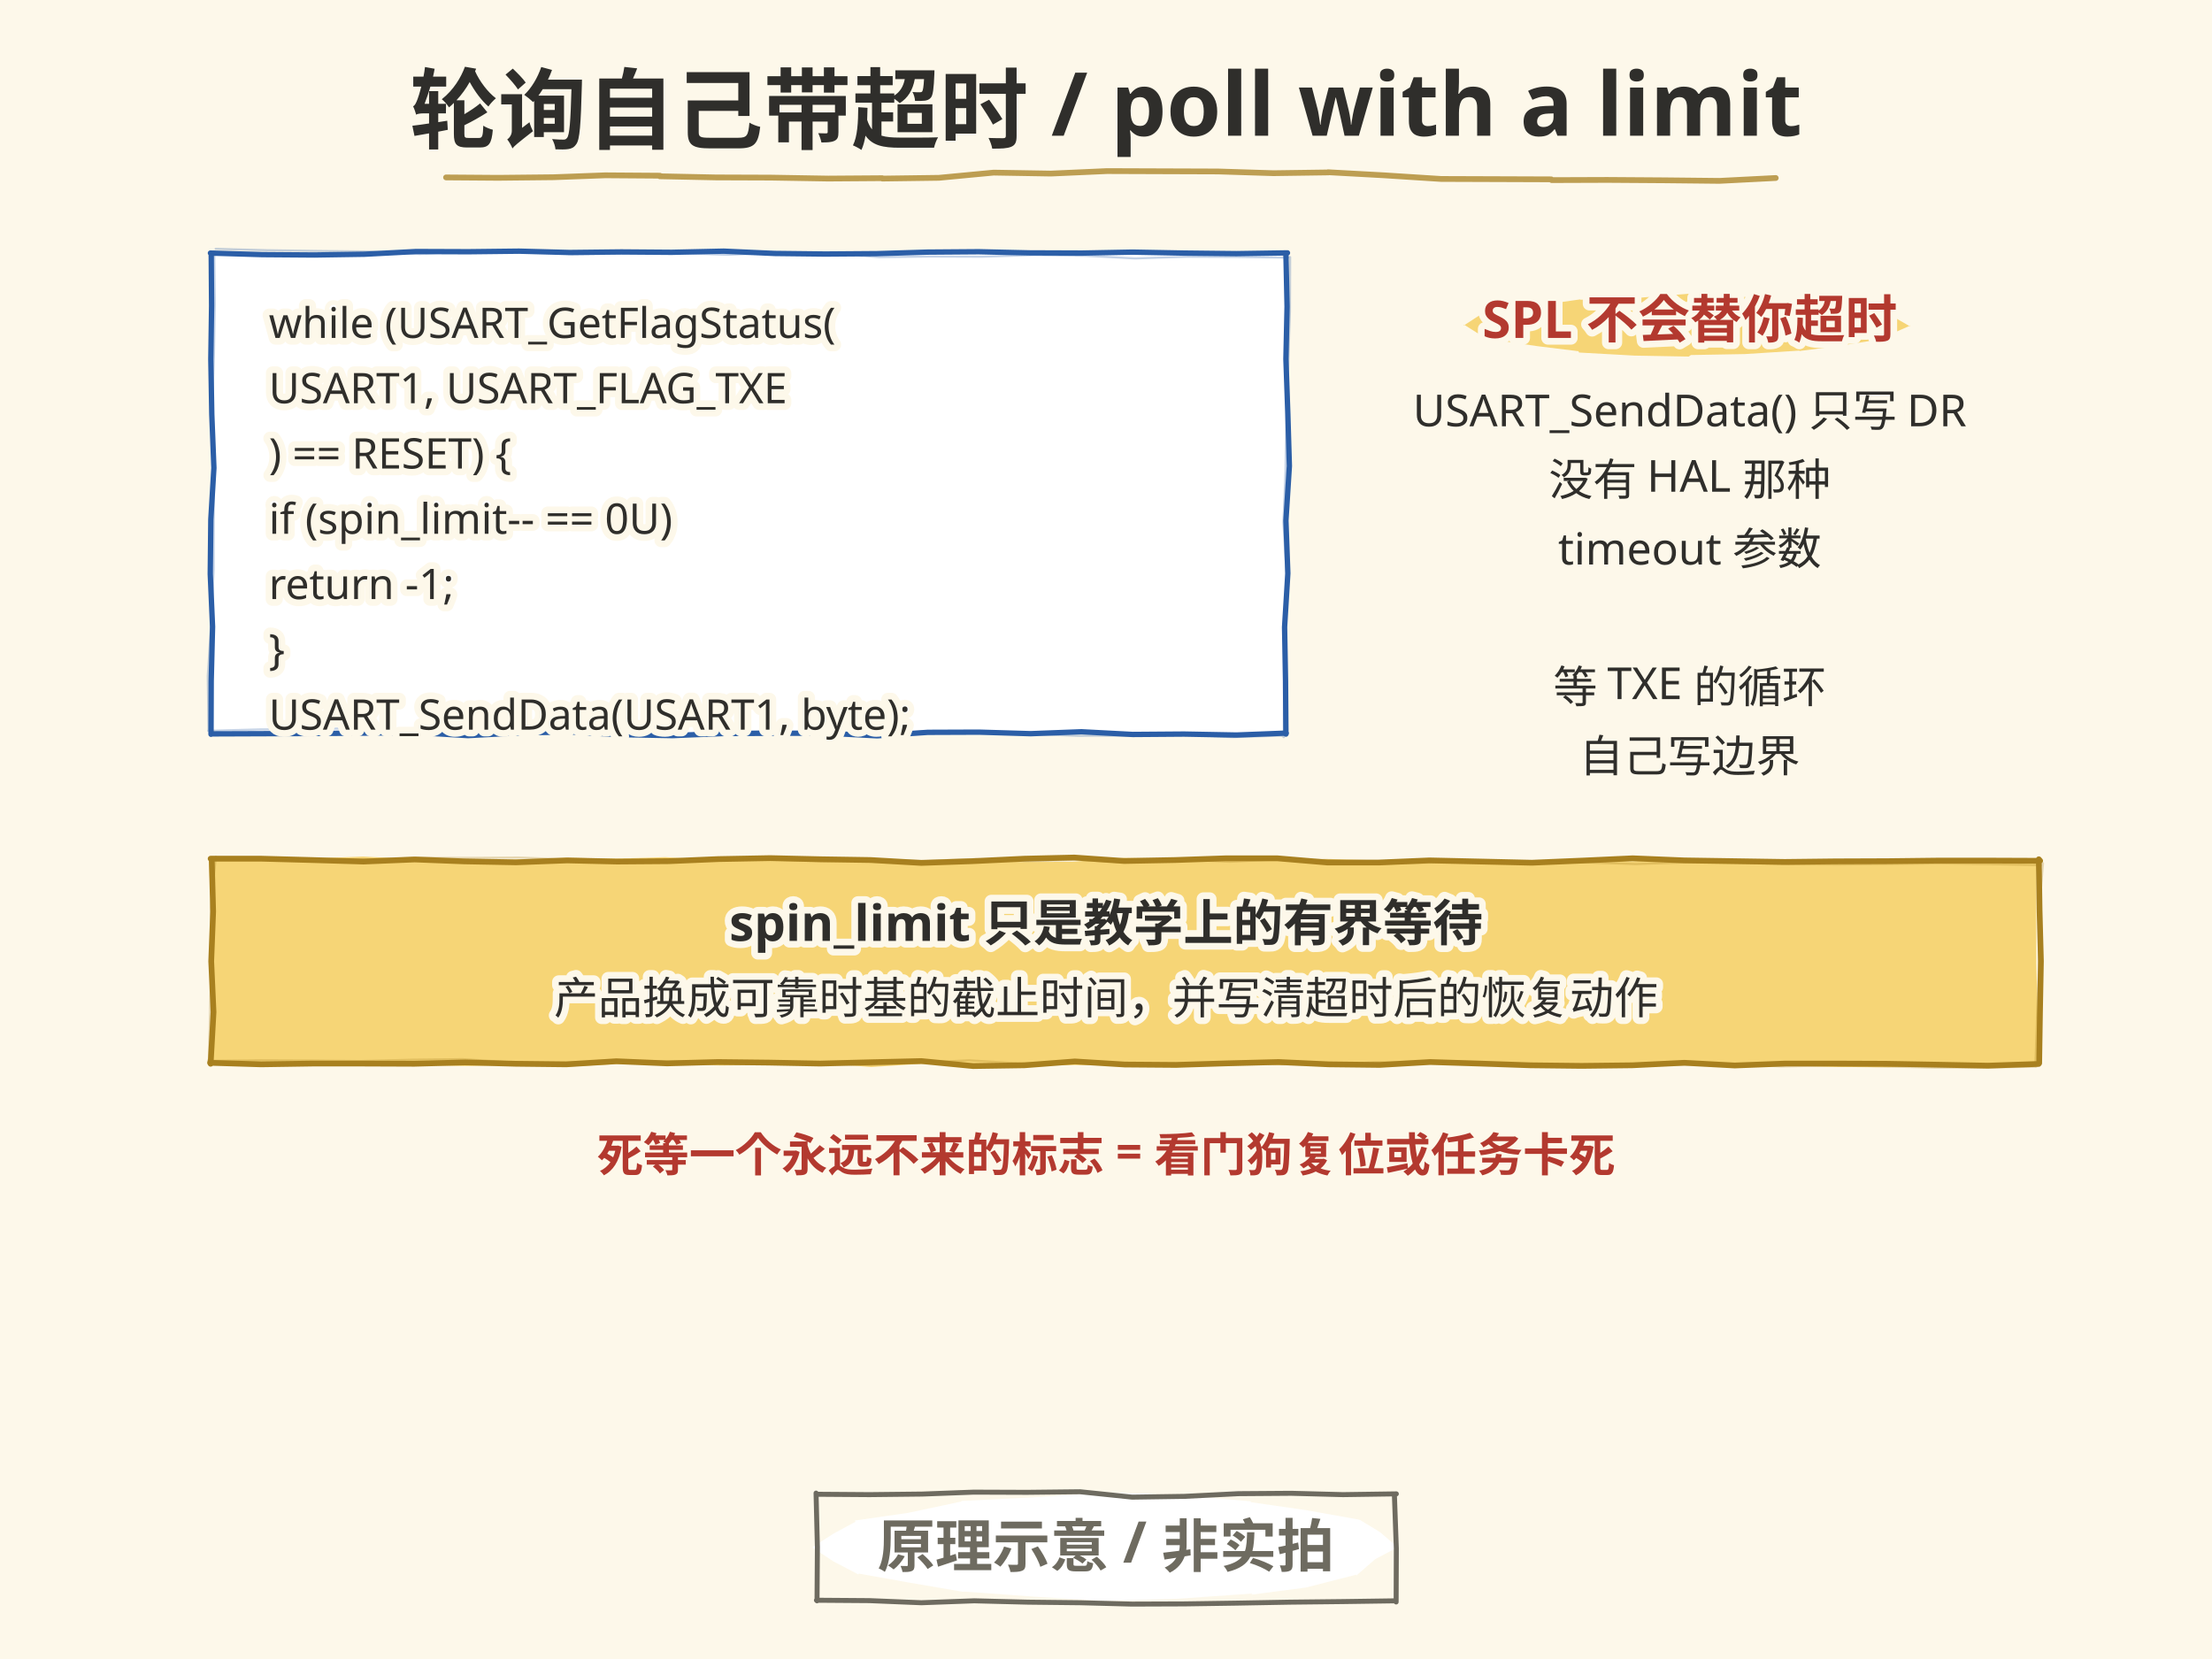
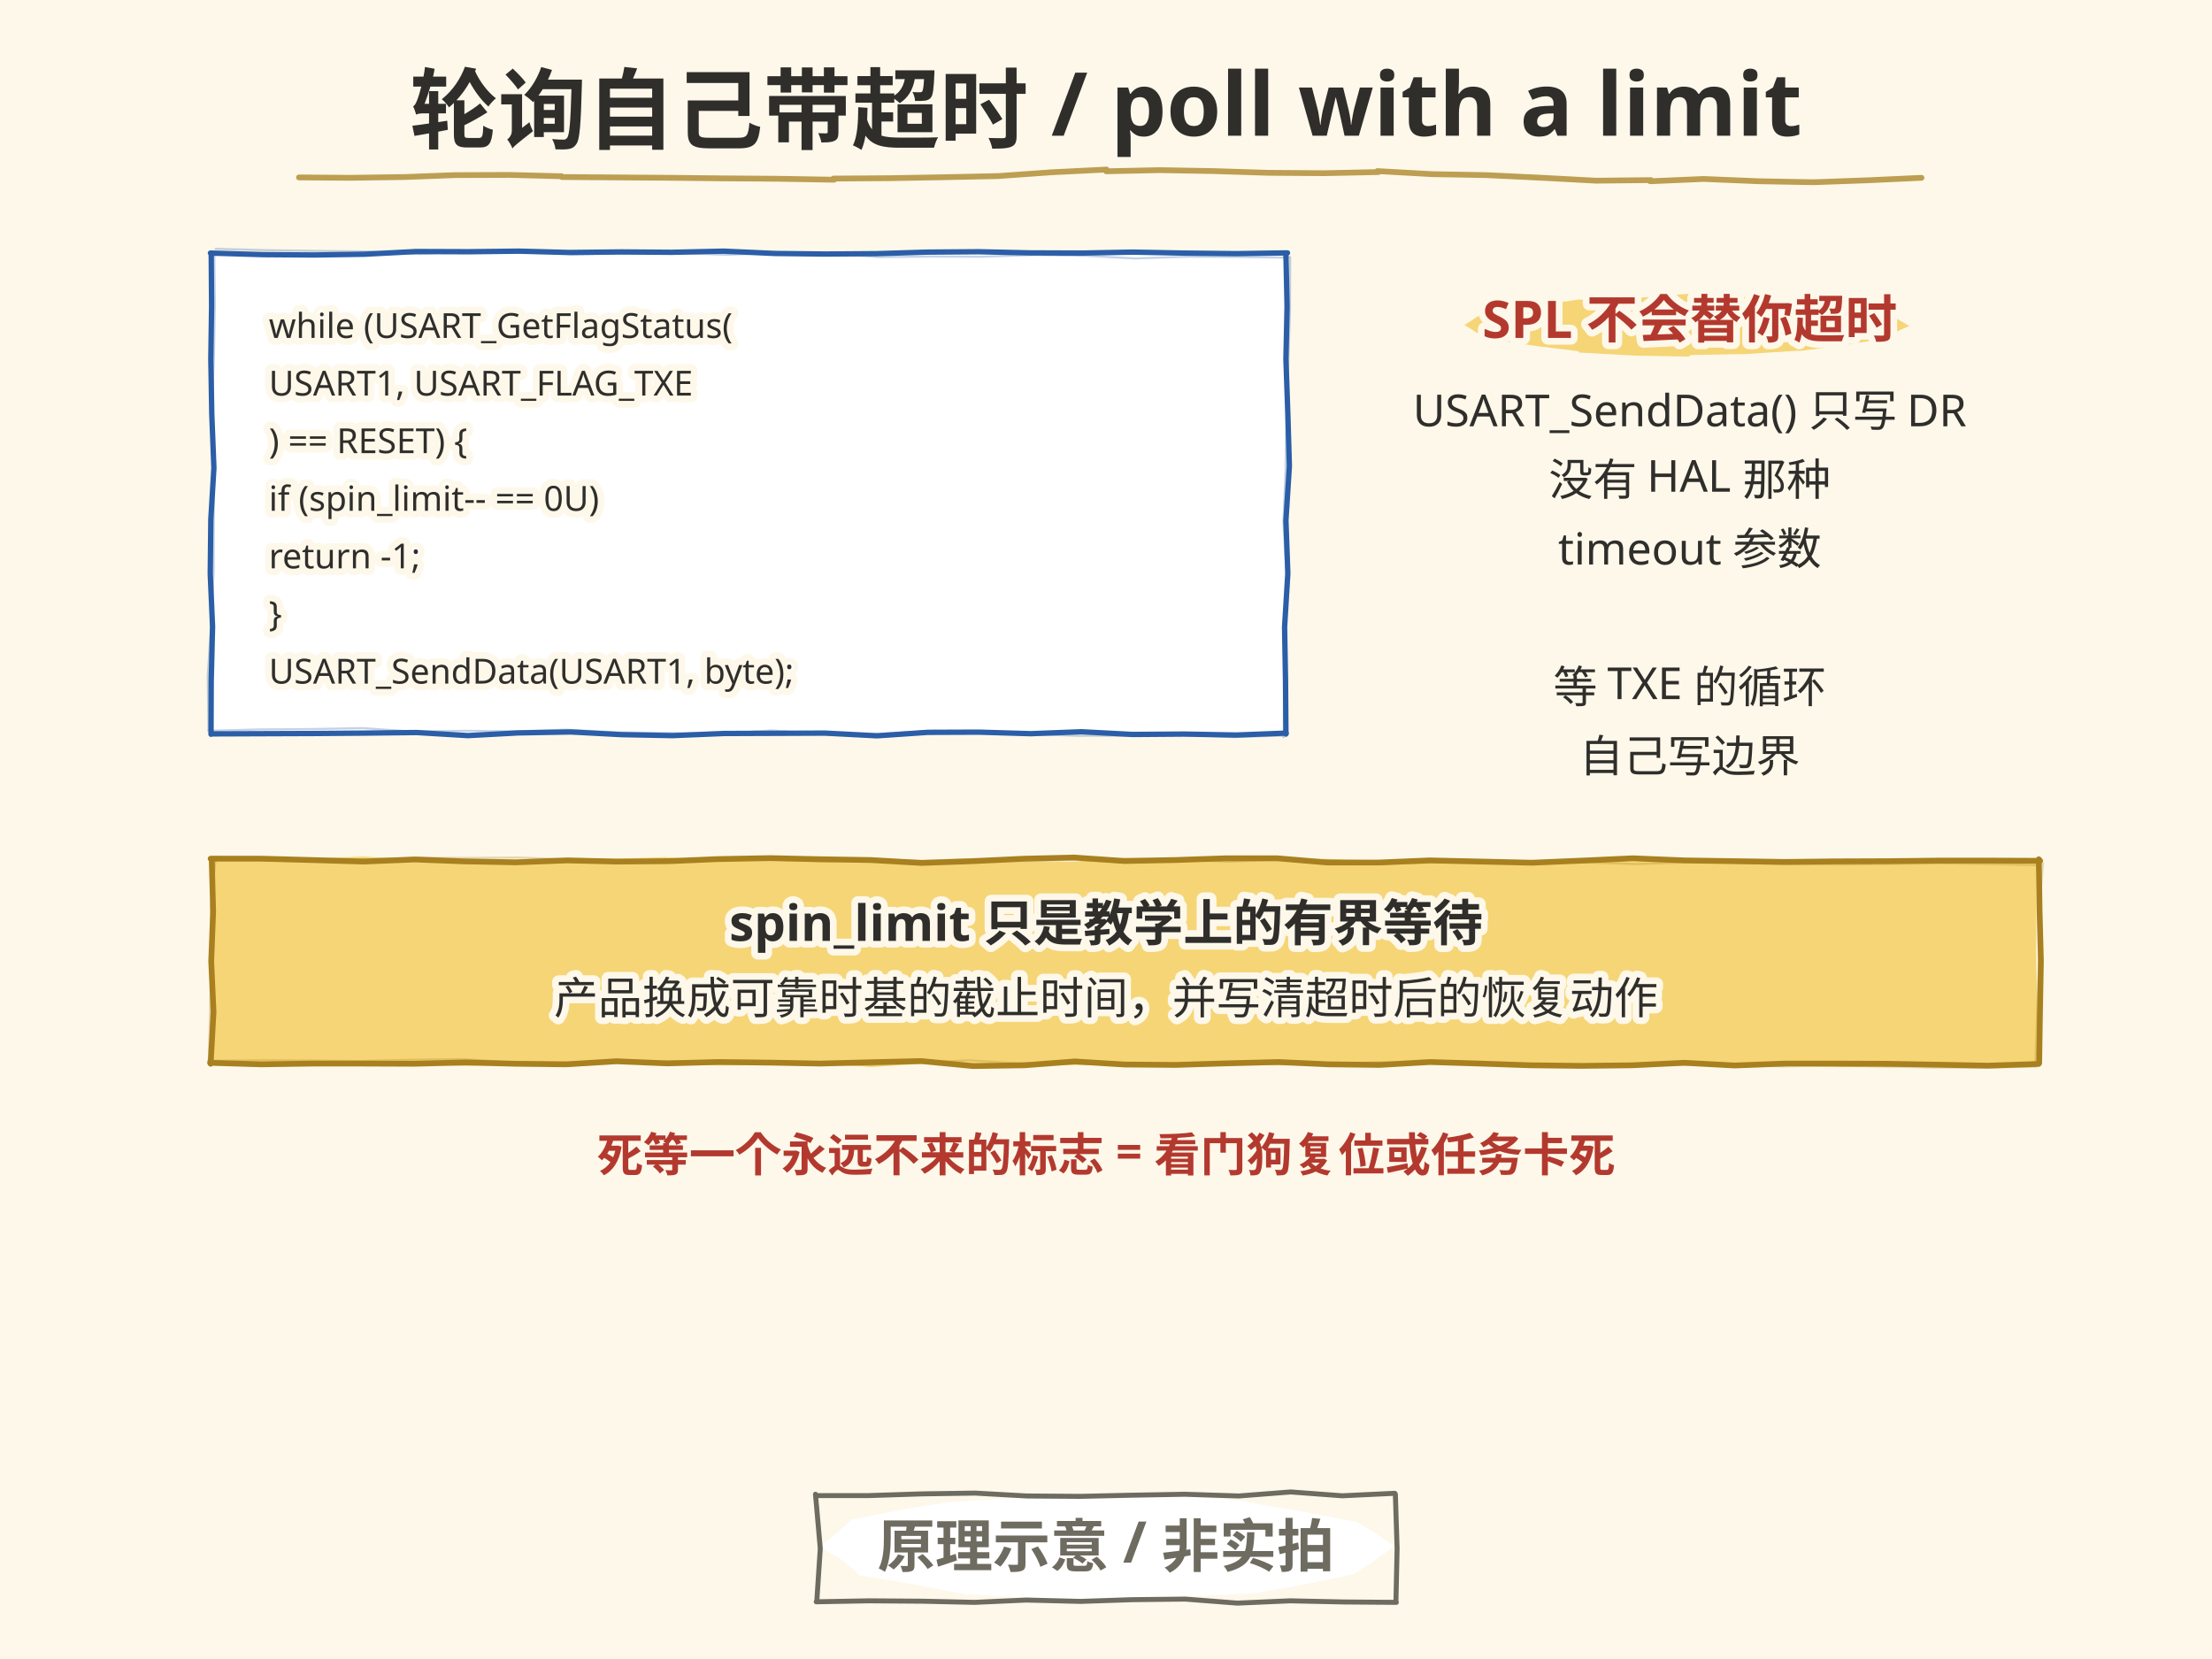
<svg xmlns="http://www.w3.org/2000/svg" width="1152" height="864" viewBox="0 0 1152 864">
  <style>text{dominant-baseline:alphabetic} .t-halo{paint-order:stroke;stroke:#FDF8EA;stroke-width:7px; stroke-linejoin:round}</style>
  <rect width="1152" height="864" fill="#FDF8EA" />
  <rect x="110" y="132" width="560" height="250" rx="6" fill="#FFFFFF" />
  <path d="M109.6 131.8 L136.5 132.6 L163.7 132.8 L189.8 132.4 L216.6 131.0 L243.9 131.1 L270.3 130.8 L296.6 131.5 L323.6 131.2 L349.8 131.4 L376.9 130.8 L403.5 132.0 L429.8 132.3 L456.7 132.1 L483.0 131.3 L509.7 131.1 L536.2 131.7 L563.5 131.8 L589.8 131.3 L616.6 131.8 L643.9 132.1 L670.5 131.7 L669.7 131.9 L670.3 159.7 L669.7 187.0 L670.7 215.6 L671.5 242.7 L669.7 271.1 L670.7 298.6 L669.0 326.6 L669.5 354.7 L669.7 382.3 L669.9 381.8 L643.9 382.8 L616.6 382.3 L589.9 382.5 L563.2 381.1 L536.8 382.1 L509.8 381.3 L483.2 381.4 L456.8 383.2 L429.6 381.8 L403.2 381.9 L377.0 382.0 L350.3 383.1 L323.8 382.6 L297.2 381.2 L269.6 381.7 L243.7 383.1 L217.0 381.5 L189.7 381.8 L163.9 382.0 L136.7 382.1 L110.1 382.2 L109.9 382.4 L110.0 354.6 L110.7 326.4 L109.5 298.9 L109.8 270.5 L111.4 243.7 L110.3 215.8 L109.8 187.1 L110.2 159.3 L110.0 131.8" fill="none" stroke="#2B5EA7" stroke-width="2.8" stroke-linecap="round" stroke-linejoin="round" opacity="1.0" />
  <path d="M112.3 129.6 L138.8 130.3 L165.4 130.7 L192.5 131.0 L218.6 132.3 L245.0 130.6 L271.9 130.7 L298.4 132.4 L325.7 132.0 L351.5 131.7 L379.0 132.7 L405.4 131.6 L432.0 131.9 L457.9 133.9 L484.6 133.6 L511.5 133.7 L538.4 132.8 L565.4 133.2 L591.1 134.6 L617.9 133.7 L644.8 133.8 L670.9 134.2 L671.9 133.9 L671.8 162.1 L670.9 189.6 L670.0 216.7 L669.5 245.3 L668.4 272.1 L670.1 300.4 L669.7 328.4 L668.7 355.7 L668.6 383.9 L667.6 383.1 L641.7 383.9 L615.2 382.5 L588.6 383.1 L561.1 383.2 L534.8 382.3 L508.2 381.5 L481.2 380.9 L455.2 382.4 L428.3 382.4 L402.0 380.4 L374.5 382.1 L347.9 381.8 L321.3 381.4 L294.6 380.0 L268.8 380.9 L242.1 380.6 L215.0 381.0 L189.0 379.2 L161.8 379.7 L134.7 379.9 L108.4 380.6 L108.6 379.9 L108.2 351.9 L110.0 324.5 L111.3 296.6 L111.3 269.0 L111.4 241.2 L110.3 213.3 L111.4 185.9 L111.9 157.7 L111.6 130.9" fill="none" stroke="#2B5EA7" stroke-width="1.1" stroke-linecap="round" stroke-linejoin="round" opacity="0.28" />
-   <text x="140" y="176" font-family="'Segoe Print','Comic Sans MS','Microsoft YaHei','PingFang SC',sans-serif" font-size="22" fill="#2F2E2B" class="t-halo">while (USART_GetFlagStatus(</text>
-   <text x="140" y="210" font-family="'Segoe Print','Comic Sans MS','Microsoft YaHei','PingFang SC',sans-serif" font-size="22" fill="#2F2E2B" class="t-halo">  USART1, USART_FLAG_TXE</text>
-   <text x="140" y="244" font-family="'Segoe Print','Comic Sans MS','Microsoft YaHei','PingFang SC',sans-serif" font-size="22" fill="#2F2E2B" class="t-halo">  ) == RESET) {</text>
-   <text x="140" y="278" font-family="'Segoe Print','Comic Sans MS','Microsoft YaHei','PingFang SC',sans-serif" font-size="22" fill="#2F2E2B" class="t-halo">  if (spin_limit-- == 0U)</text>
-   <text x="140" y="312" font-family="'Segoe Print','Comic Sans MS','Microsoft YaHei','PingFang SC',sans-serif" font-size="22" fill="#2F2E2B" class="t-halo">    return -1;</text>
-   <text x="140" y="346" font-family="'Segoe Print','Comic Sans MS','Microsoft YaHei','PingFang SC',sans-serif" font-size="22" fill="#2F2E2B" class="t-halo">}</text>
-   <text x="140" y="380" font-family="'Segoe Print','Comic Sans MS','Microsoft YaHei','PingFang SC',sans-serif" font-size="22" fill="#2F2E2B" class="t-halo">USART_SendData(USART1, byte);</text>
+   <text x="140" y="176" font-family="'Segoe Print','Comic Sans MS','Microsoft YaHei','PingFang SC',sans-serif" font-size="18" fill="#2F2E2B" class="t-halo">while (USART_GetFlagStatus(</text>
+   <text x="140" y="206" font-family="'Segoe Print','Comic Sans MS','Microsoft YaHei','PingFang SC',sans-serif" font-size="18" fill="#2F2E2B" class="t-halo">  USART1, USART_FLAG_TXE</text>
+   <text x="140" y="236" font-family="'Segoe Print','Comic Sans MS','Microsoft YaHei','PingFang SC',sans-serif" font-size="18" fill="#2F2E2B" class="t-halo">  ) == RESET) {</text>
+   <text x="140" y="266" font-family="'Segoe Print','Comic Sans MS','Microsoft YaHei','PingFang SC',sans-serif" font-size="18" fill="#2F2E2B" class="t-halo">  if (spin_limit-- == 0U)</text>
+   <text x="140" y="296" font-family="'Segoe Print','Comic Sans MS','Microsoft YaHei','PingFang SC',sans-serif" font-size="18" fill="#2F2E2B" class="t-halo">    return -1;</text>
+   <text x="140" y="326" font-family="'Segoe Print','Comic Sans MS','Microsoft YaHei','PingFang SC',sans-serif" font-size="18" fill="#2F2E2B" class="t-halo">}</text>
+   <text x="140" y="356" font-family="'Segoe Print','Comic Sans MS','Microsoft YaHei','PingFang SC',sans-serif" font-size="18" fill="#2F2E2B" class="t-halo">USART_SendData(USART1, byte);</text>
  <path d="M995.0 169.5 L986.8 173.1 L978.7 177.7 L978.7 176.8 L957.3 180.2 L937.2 182.8 L937.1 182.6 L908.7 184.4 L880.6 184.9 L879.5 185.7 L851.3 185.2 L822.4 183.6 L822.0 182.9 L800.8 180.3 L780.1 177.3 L780.0 177.8 L770.9 174.4 L762.5 169.1 L762.2 169.6 L771.3 163.7 L781.8 162.0 L781.9 160.9 L802.7 158.8 L823.1 155.9 L822.9 156.1 L852.1 155.2 L880.4 152.9 L879.9 153.6 L909.8 154.7 L939.0 155.2 L938.9 156.1 L960.1 156.6 L980.8 160.8 L980.1 161.4 L987.3 165.7 L994.6 169.9" fill="#F6D576" />
  <text x="880" y="176" font-family="'Segoe Print','Comic Sans MS','Microsoft YaHei','PingFang SC',sans-serif" font-size="27" font-weight="bold" text-anchor="middle" fill="#B3392F" class="t-halo">SPL 不会替你超时</text>
  <text x="880" y="222" font-family="'Segoe Print','Comic Sans MS','Microsoft YaHei','PingFang SC',sans-serif" font-size="23" text-anchor="middle" fill="#2F2E2B" class="t-halo">USART_SendData() 只写 DR</text>
  <text x="880" y="258" font-family="'Segoe Print','Comic Sans MS','Microsoft YaHei','PingFang SC',sans-serif" font-size="23" text-anchor="middle" fill="#2F2E2B" class="t-halo">没有 HAL 那种</text>
  <text x="880" y="294" font-family="'Segoe Print','Comic Sans MS','Microsoft YaHei','PingFang SC',sans-serif" font-size="23" text-anchor="middle" fill="#2F2E2B" class="t-halo">timeout 参数</text>
  <text x="880" y="330" font-family="'Segoe Print','Comic Sans MS','Microsoft YaHei','PingFang SC',sans-serif" font-size="23" text-anchor="middle" fill="#2F2E2B" class="t-halo" />
  <text x="880" y="366" font-family="'Segoe Print','Comic Sans MS','Microsoft YaHei','PingFang SC',sans-serif" font-size="23" text-anchor="middle" fill="#2F2E2B" class="t-halo">等 TXE 的循环</text>
  <text x="880" y="402" font-family="'Segoe Print','Comic Sans MS','Microsoft YaHei','PingFang SC',sans-serif" font-size="23" text-anchor="middle" fill="#2F2E2B" class="t-halo">自己写边界</text>
  <path d="M108.9 447.3 L135.7 447.2 L162.4 447.1 L189.1 446.1 L214.5 447.4 L240.9 447.7 L267.7 447.7 L294.6 446.8 L321.1 447.2 L346.5 446.4 L374.0 448.1 L400.0 447.5 L426.0 446.6 L452.6 447.9 L478.9 447.9 L505.6 447.9 L531.5 448.9 L558.2 448.8 L585.1 446.8 L610.7 447.1 L637.7 448.1 L663.7 447.8 L690.7 447.4 L716.4 448.0 L743.4 447.8 L769.5 447.6 L795.8 448.8 L822.7 447.5 L849.0 448.5 L875.2 447.7 L901.8 448.1 L928.2 447.7 L954.1 448.4 L981.3 448.3 L1007.9 448.2 L1034.2 448.8 L1060.6 448.7 L1060.6 449.0 L1060.5 475.1 L1060.5 501.9 L1061.2 528.0 L1061.9 555.2 L1062.6 554.4 L1035.8 555.1 L1009.7 554.9 L983.3 555.8 L956.2 555.7 L929.6 554.9 L903.5 555.2 L876.9 554.0 L850.5 555.1 L824.6 554.7 L797.4 554.8 L771.9 554.5 L745.6 554.1 L718.8 555.4 L691.6 554.4 L666.3 554.7 L639.0 553.4 L612.9 555.9 L585.9 554.8 L559.5 554.7 L533.3 554.9 L506.8 553.9 L480.3 554.0 L453.7 555.7 L428.3 553.7 L400.8 554.7 L375.1 554.9 L348.9 554.2 L322.4 554.1 L295.7 555.5 L268.9 554.6 L242.6 555.2 L216.3 554.6 L189.5 554.6 L163.5 555.1 L136.6 554.8 L110.3 554.5 L110.7 555.5 L110.1 527.4 L109.2 500.6 L110.0 473.7 L108.7 447.0" fill="#F6D576" />
  <path d="M109.7 447.2 L136.2 447.2 L162.3 447.9 L189.3 448.7 L216.0 447.6 L241.7 448.6 L268.7 449.1 L295.4 448.1 L321.3 448.7 L348.2 448.5 L374.2 447.4 L401.1 446.9 L427.5 447.5 L453.4 447.9 L479.8 449.4 L506.3 448.5 L533.7 447.2 L559.5 446.6 L585.5 448.4 L612.0 447.9 L638.5 447.0 L665.2 447.0 L691.4 449.2 L718.1 449.2 L744.5 448.1 L771.4 448.7 L797.8 449.3 L824.1 448.2 L850.3 447.0 L877.2 448.1 L903.3 448.5 L929.5 448.9 L955.8 448.6 L983.2 448.5 L1009.4 448.2 L1035.9 448.2 L1062.5 448.3 L1061.8 447.5 L1062.2 474.1 L1062.9 500.6 L1062.4 527.6 L1062.0 553.7 L1061.7 554.1 L1035.3 555.0 L1009.7 554.5 L982.1 554.0 L956.1 553.9 L929.8 553.9 L903.4 554.9 L877.2 553.5 L850.0 554.8 L823.6 555.1 L797.0 554.8 L770.7 553.9 L744.8 553.1 L718.5 554.6 L692.0 554.3 L665.9 553.1 L638.4 553.8 L612.4 554.6 L585.8 554.4 L559.8 552.8 L533.4 554.8 L506.8 555.2 L479.8 552.6 L454.3 553.2 L427.2 553.9 L400.7 553.4 L373.9 553.1 L347.4 553.8 L321.0 552.7 L294.9 554.3 L268.6 554.0 L242.3 553.3 L215.8 554.0 L189.2 553.9 L162.6 553.9 L136.0 554.3 L109.4 553.5 L109.7 554.0 L111.2 527.1 L110.0 500.6 L111.0 474.7 L110.3 448.4" fill="none" stroke="#A8801F" stroke-width="3.0" stroke-linecap="round" stroke-linejoin="round" opacity="1.0" />
  <path d="M111.7 446.6 L138.9 446.9 L165.5 447.6 L191.5 447.6 L218.0 446.8 L244.8 446.8 L270.2 446.6 L297.6 447.7 L323.7 448.1 L349.7 447.9 L377.0 446.8 L402.6 447.7 L428.8 448.6 L455.3 447.9 L482.0 448.3 L508.1 447.4 L534.7 448.5 L560.8 447.8 L587.9 449.2 L614.0 447.6 L640.5 448.8 L667.1 447.5 L693.0 447.9 L720.3 449.8 L746.6 449.2 L773.0 448.9 L799.1 448.9 L825.1 449.1 L852.0 450.0 L878.3 449.1 L905.2 449.3 L931.4 450.1 L957.7 450.2 L984.4 449.9 L1011.1 449.6 L1036.7 450.0 L1063.5 450.6 L1064.0 449.6 L1061.8 476.5 L1061.9 502.9 L1060.9 528.6 L1060.0 555.6 L1060.5 555.5 L1033.8 556.0 L1007.6 556.0 L981.1 555.4 L954.3 554.9 L927.9 555.4 L901.3 554.0 L874.5 554.5 L848.2 555.2 L822.0 555.0 L796.3 555.3 L769.5 553.8 L742.8 553.5 L716.5 553.2 L690.2 554.5 L663.1 554.3 L637.2 554.0 L610.2 553.9 L584.8 554.2 L557.6 553.7 L531.0 553.8 L504.6 552.2 L478.8 553.5 L452.3 554.7 L425.6 554.2 L399.0 552.9 L372.9 552.7 L346.4 552.8 L319.5 552.7 L293.0 553.4 L267.6 553.3 L241.0 551.6 L214.8 551.9 L187.4 552.6 L160.9 552.3 L135.6 552.2 L108.3 552.5 L108.8 551.6 L109.4 525.8 L110.1 498.8 L109.8 472.5 L112.4 446.1" fill="none" stroke="#A8801F" stroke-width="1.1" stroke-linecap="round" stroke-linejoin="round" opacity="0.28" />
  <text x="576.0" y="490" font-family="'Segoe Print','Comic Sans MS','Microsoft YaHei','PingFang SC',sans-serif" font-size="26" font-weight="bold" text-anchor="middle" fill="#2F2E2B" class="t-halo">spin_limit 只是教学上的有界等待</text>
  <text x="576.0" y="528" font-family="'Segoe Print','Comic Sans MS','Microsoft YaHei','PingFang SC',sans-serif" font-size="23" text-anchor="middle" fill="#2F2E2B" class="t-halo">产品换成可靠时基的截止时间，并写清超时后的恢复动作</text>
  <text x="576.0" y="610" font-family="'Segoe Print','Comic Sans MS','Microsoft YaHei','PingFang SC',sans-serif" font-size="24" font-weight="bold" text-anchor="middle" fill="#B3392F" class="t-halo">死等一个永远不来的标志 = 看门狗复位或任务卡死</text>
  <text x="576.0" y="74" font-family="'Segoe Print','Comic Sans MS','Microsoft YaHei','PingFang SC',sans-serif" font-size="46" font-weight="bold" text-anchor="middle" fill="#2F2E2B">轮询自己带超时 / poll with a limit</text>
-   <path d="M232.3 92.4 L259.4 92.6 L288.2 92.3 L315.2 91.3 L343.7 91.5 L343.6 91.8 L372.8 92.4 L401.5 92.5 L431.3 93.0 L459.5 92.8 L459.5 93.0 L489.0 92.6 L517.5 89.9 L547.3 90.4 L576.5 89.1 L576.4 89.1 L605.3 89.2 L634.4 89.3 L663.2 90.2 L691.8 89.8 L691.6 89.7 L720.8 91.3 L750.5 93.2 L779.4 93.3 L807.9 93.4 L808.1 93.8 L837.0 93.7 L866.9 93.9 L895.5 94.2 L924.8 92.7" fill="none" stroke="#A8801F" stroke-width="3.0" stroke-linecap="round" stroke-linejoin="round" opacity="0.75" />
-   <path d="M727.2 806.2 L716.2 812.0 L706.3 820.6 L706.3 820.1 L680.0 826.8 L651.7 830.5 L652.3 829.9 L613.6 832.6 L575.7 833.7 L576.0 833.8 L539.6 831.6 L502.4 828.9 L501.5 829.0 L474.0 824.3 L447.2 819.5 L447.1 820.0 L434.1 813.2 L423.5 806.2 L423.2 805.7 L434.1 798.7 L445.6 792.5 L445.2 791.9 L472.9 787.9 L500.6 782.0 L500.7 781.7 L538.3 779.8 L575.6 777.4 L575.5 777.2 L614.5 778.7 L651.7 781.9 L651.2 782.3 L680.3 786.5 L707.1 791.3 L708.3 791.6 L718.8 798.0 L727.9 805.8" fill="#FFFFFF" />
-   <path d="M425.0 778.2 L452.8 778.4 L480.3 778.1 L507.1 777.1 L534.9 777.2 L562.5 776.9 L589.6 779.7 L616.8 779.3 L644.9 777.9 L672.5 777.7 L699.4 778.4 L727.2 778.0 L726.2 778.5 L727.2 806.5 L727.1 834.3 L727.1 833.7 L699.0 834.1 L671.6 834.4 L644.1 834.9 L616.9 835.3 L589.5 835.4 L562.6 834.7 L535.4 834.4 L507.4 833.7 L479.8 834.7 L452.8 833.6 L425.2 833.4 L425.5 833.7 L425.7 805.9 L425.0 777.6" fill="none" stroke="#6E6B60" stroke-width="2.6" stroke-linecap="round" stroke-linejoin="round" opacity="1.0" />
+   <path d="M155.7 92.4 L182.3 92.6 L210.6 92.2 L237.1 91.2 L265.2 91.1 L292.5 91.8 L292.7 92.2 L320.6 92.4 L349.8 92.6 L377.3 92.9 L405.6 93.1 L434.4 93.6 L434.0 93.0 L463.0 92.8 L491.5 92.3 L519.8 91.7 L548.0 89.7 L576.3 88.3 L576.1 89.2 L604.0 88.6 L632.1 89.1 L660.6 90.0 L689.7 90.2 L717.9 89.6 L717.3 89.1 L745.8 90.7 L774.1 91.2 L803.2 92.6 L831.2 94.1 L859.8 93.8 L859.4 94.4 L887.2 93.2 L916.1 94.4 L944.6 94.9 L972.6 93.9 L1000.7 92.6" fill="none" stroke="#A8801F" stroke-width="3.0" stroke-linecap="round" stroke-linejoin="round" opacity="0.75" />
+   <path d="M725.8 805.4 L715.1 813.3 L705.1 819.7 L705.6 819.7 L679.6 825.1 L653.1 829.8 L652.3 829.9 L613.9 831.6 L576.3 833.2 L576.3 833.7 L538.3 832.2 L501.7 830.2 L501.7 830.1 L473.9 824.8 L446.8 820.2 L446.6 819.2 L436.9 811.2 L426.3 805.5 L426.2 805.9 L435.3 798.9 L443.3 791.7 L443.0 791.5 L471.8 785.8 L499.0 781.6 L498.7 782.0 L538.1 779.6 L575.4 777.8 L576.6 778.1 L613.5 779.0 L650.4 782.0 L649.9 782.4 L677.9 787.2 L705.5 792.4 L705.1 791.9 L716.1 798.2 L726.2 805.5" fill="#FFFFFF" />
+   <path d="M425.1 778.9 L452.3 778.9 L480.4 778.0 L507.9 777.6 L534.8 779.1 L562.6 779.3 L589.2 778.7 L617.1 778.2 L645.1 779.1 L672.2 777.0 L699.0 779.0 L726.4 777.7 L726.7 778.1 L727.6 806.5 L727.0 834.0 L727.2 834.5 L700.0 834.3 L671.9 833.7 L644.4 834.9 L617.3 832.8 L589.8 833.1 L562.8 834.0 L534.5 833.3 L507.6 834.5 L480.4 833.9 L452.7 833.7 L425.1 834.2 L425.4 833.6 L427.2 806.5 L424.7 778.2" fill="none" stroke="#6E6B60" stroke-width="2.6" stroke-linecap="round" stroke-linejoin="round" opacity="1.0" />
  <text x="576.0" y="816" font-family="'Segoe Print','Comic Sans MS','Microsoft YaHei','PingFang SC',sans-serif" font-size="30" font-weight="bold" text-anchor="middle" fill="#6E6B60">原理示意 / 非实拍</text>
</svg>
